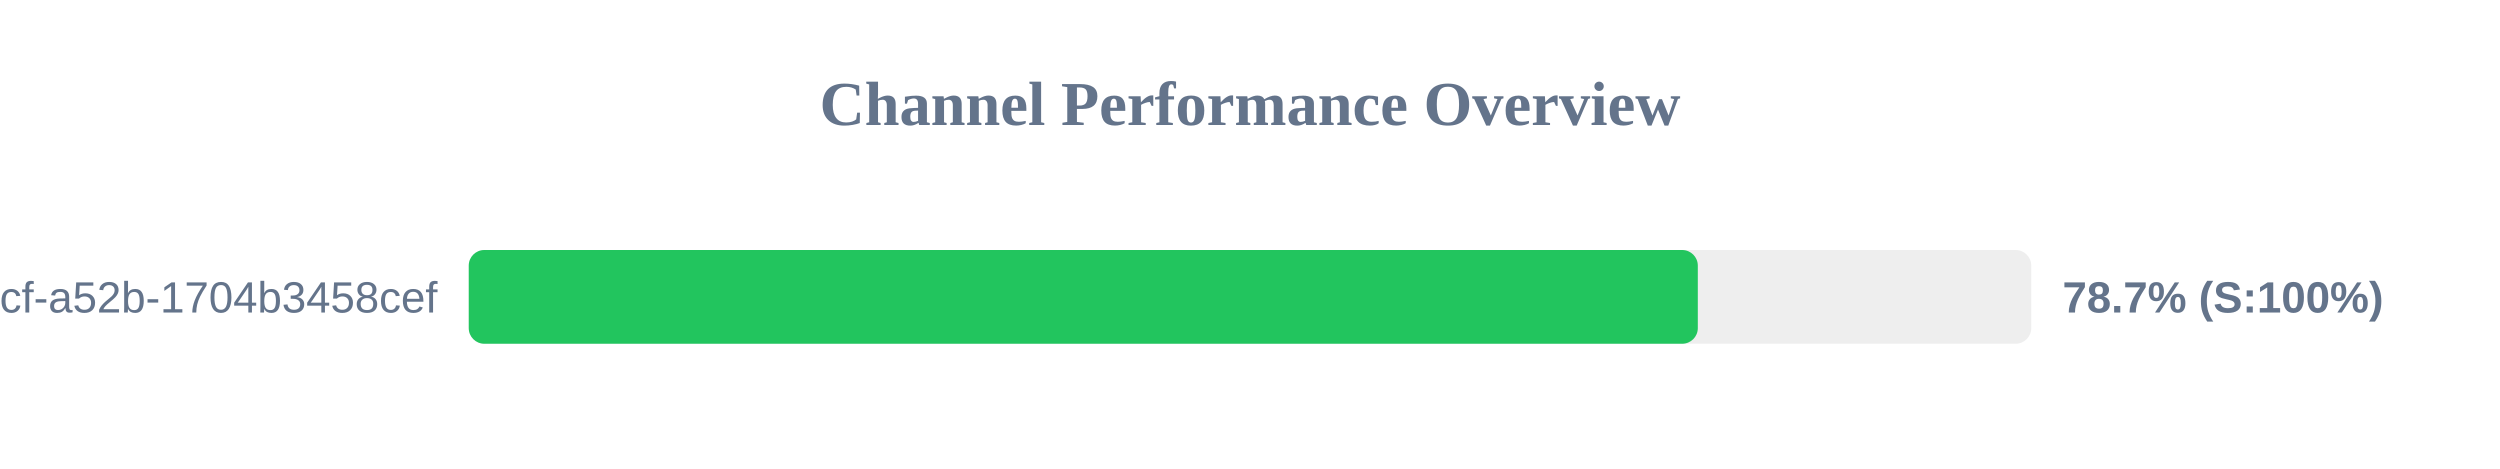
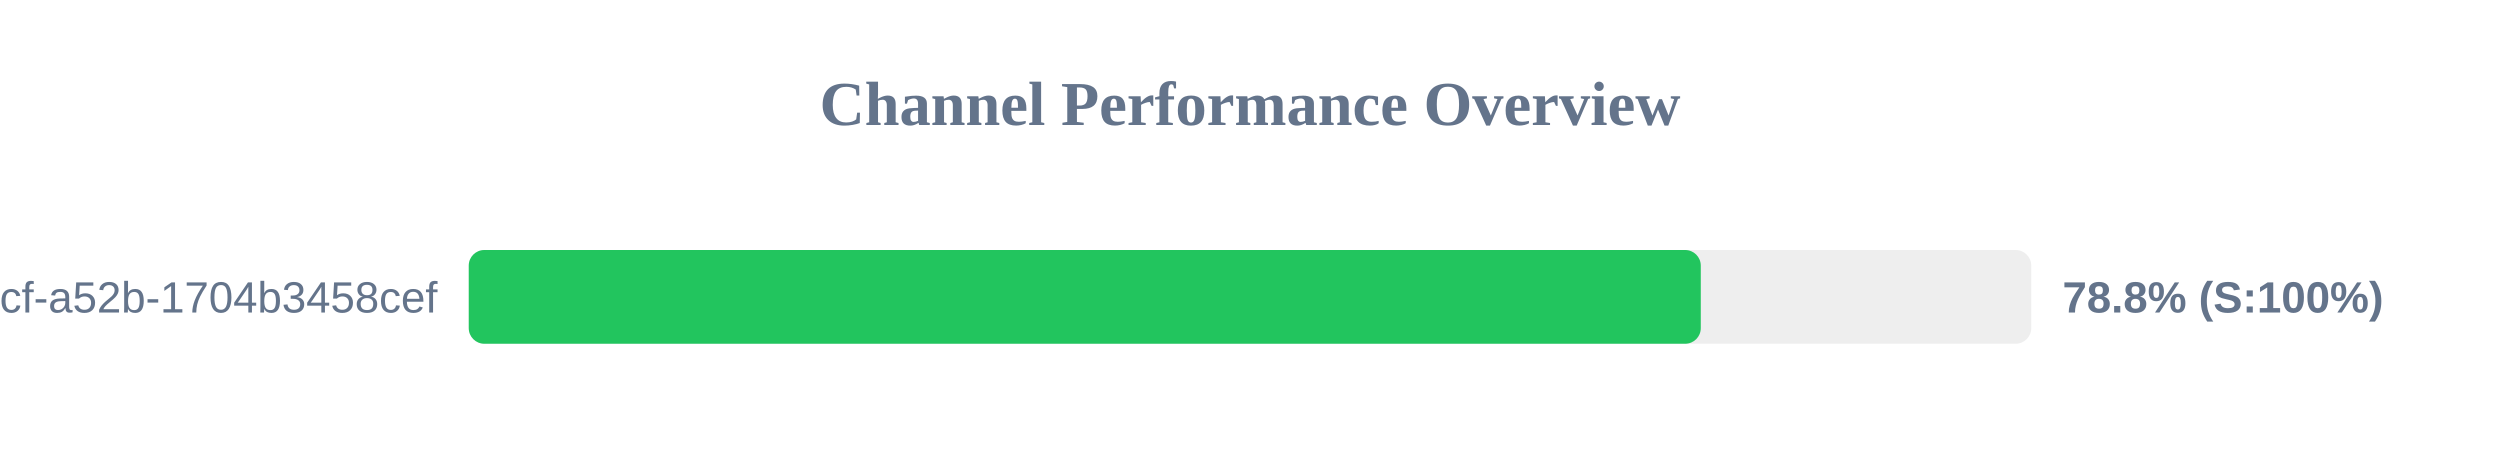
<svg xmlns="http://www.w3.org/2000/svg" width="800" height="150" version="1.1">
  <style>
        .row { font: 14px Arial; fill: #64748b; }
        .score { font: bold 14px Arial; fill: #64748b; }
    </style>
  <text x="400" y="40" text-anchor="middle" font-size="20px" font-weight="bold" fill="#64748b">Channel Performance Overview</text>
  <rect x="150" y="80" width="500" height="30" fill="#eee" rx="5" />
-   <rect x="150" y="80" width="393.3" height="30" fill="#22c55e" rx="5" />
+   <rect x="150" y="80" width="394.25" height="30" fill="#22c55e" rx="5" />
  <text x="140" y="100" text-anchor="end" class="row">?uuid=0cb527d9-6117-4bcf-a52b-1704b3458cef</text>
-   <text x="660" y="100" text-anchor="start" class="score">78.7% (S:100%)</text>
+   <text x="660" y="100" text-anchor="start" class="score">78.8% (S:100%)</text>
</svg>
